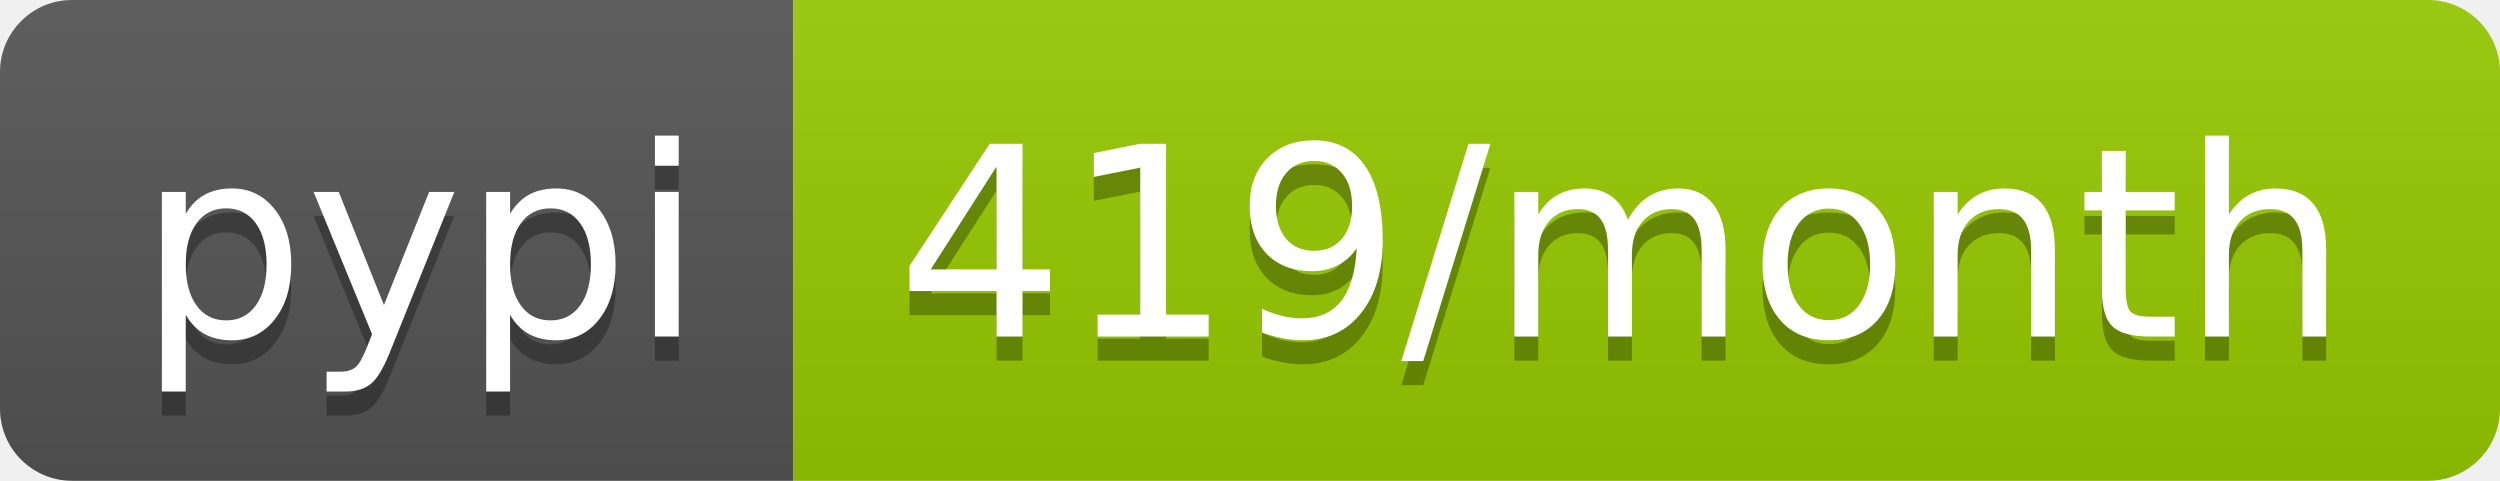
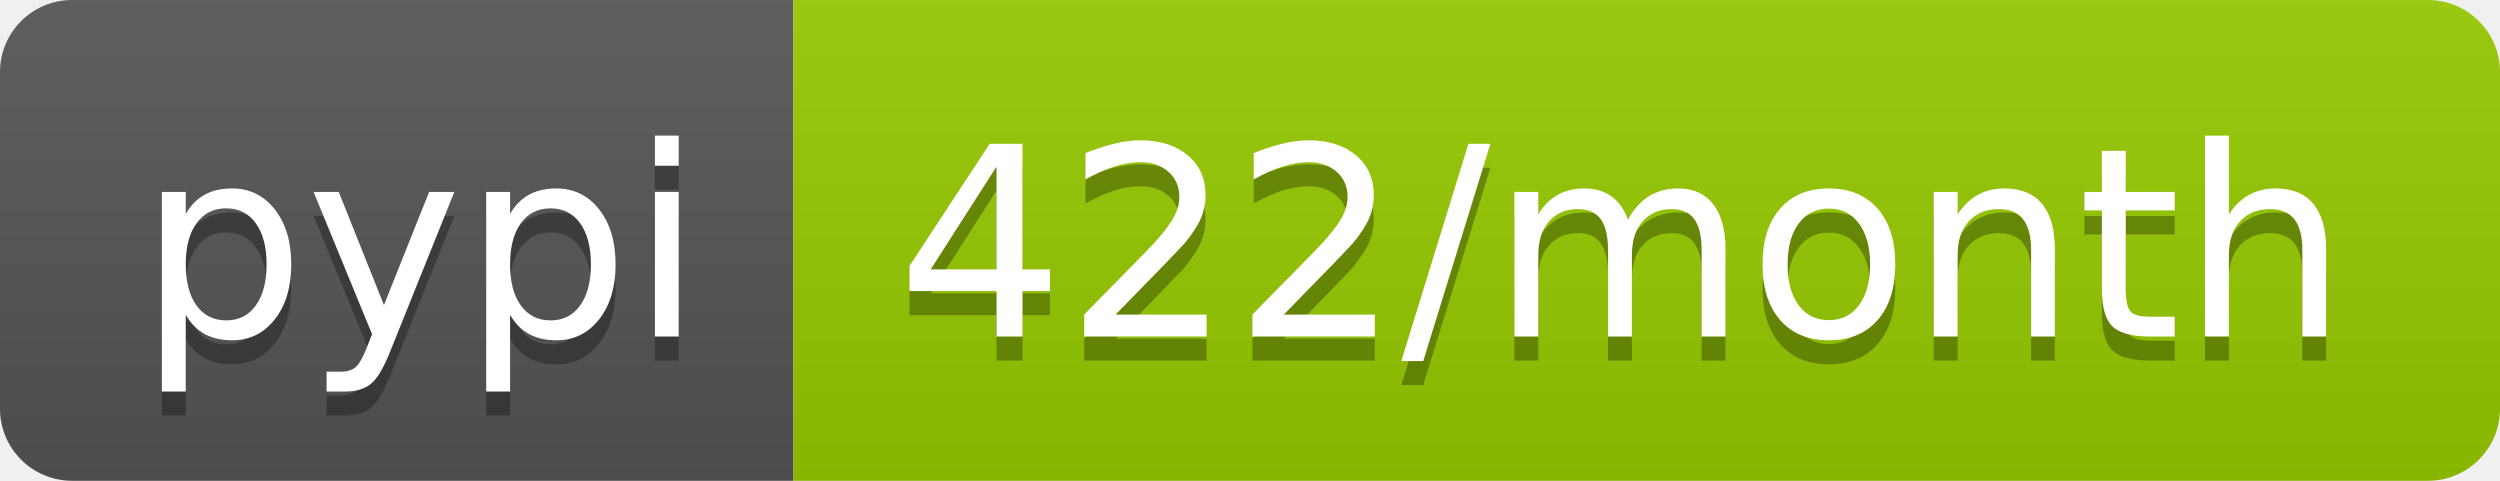
<svg xmlns="http://www.w3.org/2000/svg" width="104" height="20">
  <linearGradient id="b" x2="0" y2="100%">
    <stop offset="0" stop-color="#bbb" stop-opacity=".1" />
    <stop offset="1" stop-opacity=".1" />
  </linearGradient>
  <clipPath id="a">
    <rect width="104" height="20" rx="3" fill="#fff" />
  </clipPath>
  <g clip-path="url(#a)">
    <path fill="#555" d="M0 0h33v20H0z" />
    <path fill="#97ca00" d="M33 0h71v20H33z" />
    <path fill="url(#b)" d="M0 0h104v20H0z" />
  </g>
  <g fill="#fff" text-anchor="middle" font-family="DejaVu Sans,Verdana,Geneva,sans-serif" font-size="110">
    <text x="175" y="150" fill="#010101" fill-opacity=".3" transform="scale(.1)" textLength="230">pypi</text>
    <text x="175" y="140" transform="scale(.1)" textLength="230">pypi</text>
-     <text x="675" y="150" fill="#010101" fill-opacity=".3" transform="scale(.1)" textLength="610">419/month</text>
-     <text x="675" y="140" transform="scale(.1)" textLength="610">419/month</text>
+     <text x="675" y="150" fill="#010101" fill-opacity=".3" transform="scale(.1)" textLength="610">422/month</text>
+     <text x="675" y="140" transform="scale(.1)" textLength="610">422/month</text>
  </g>
</svg>
